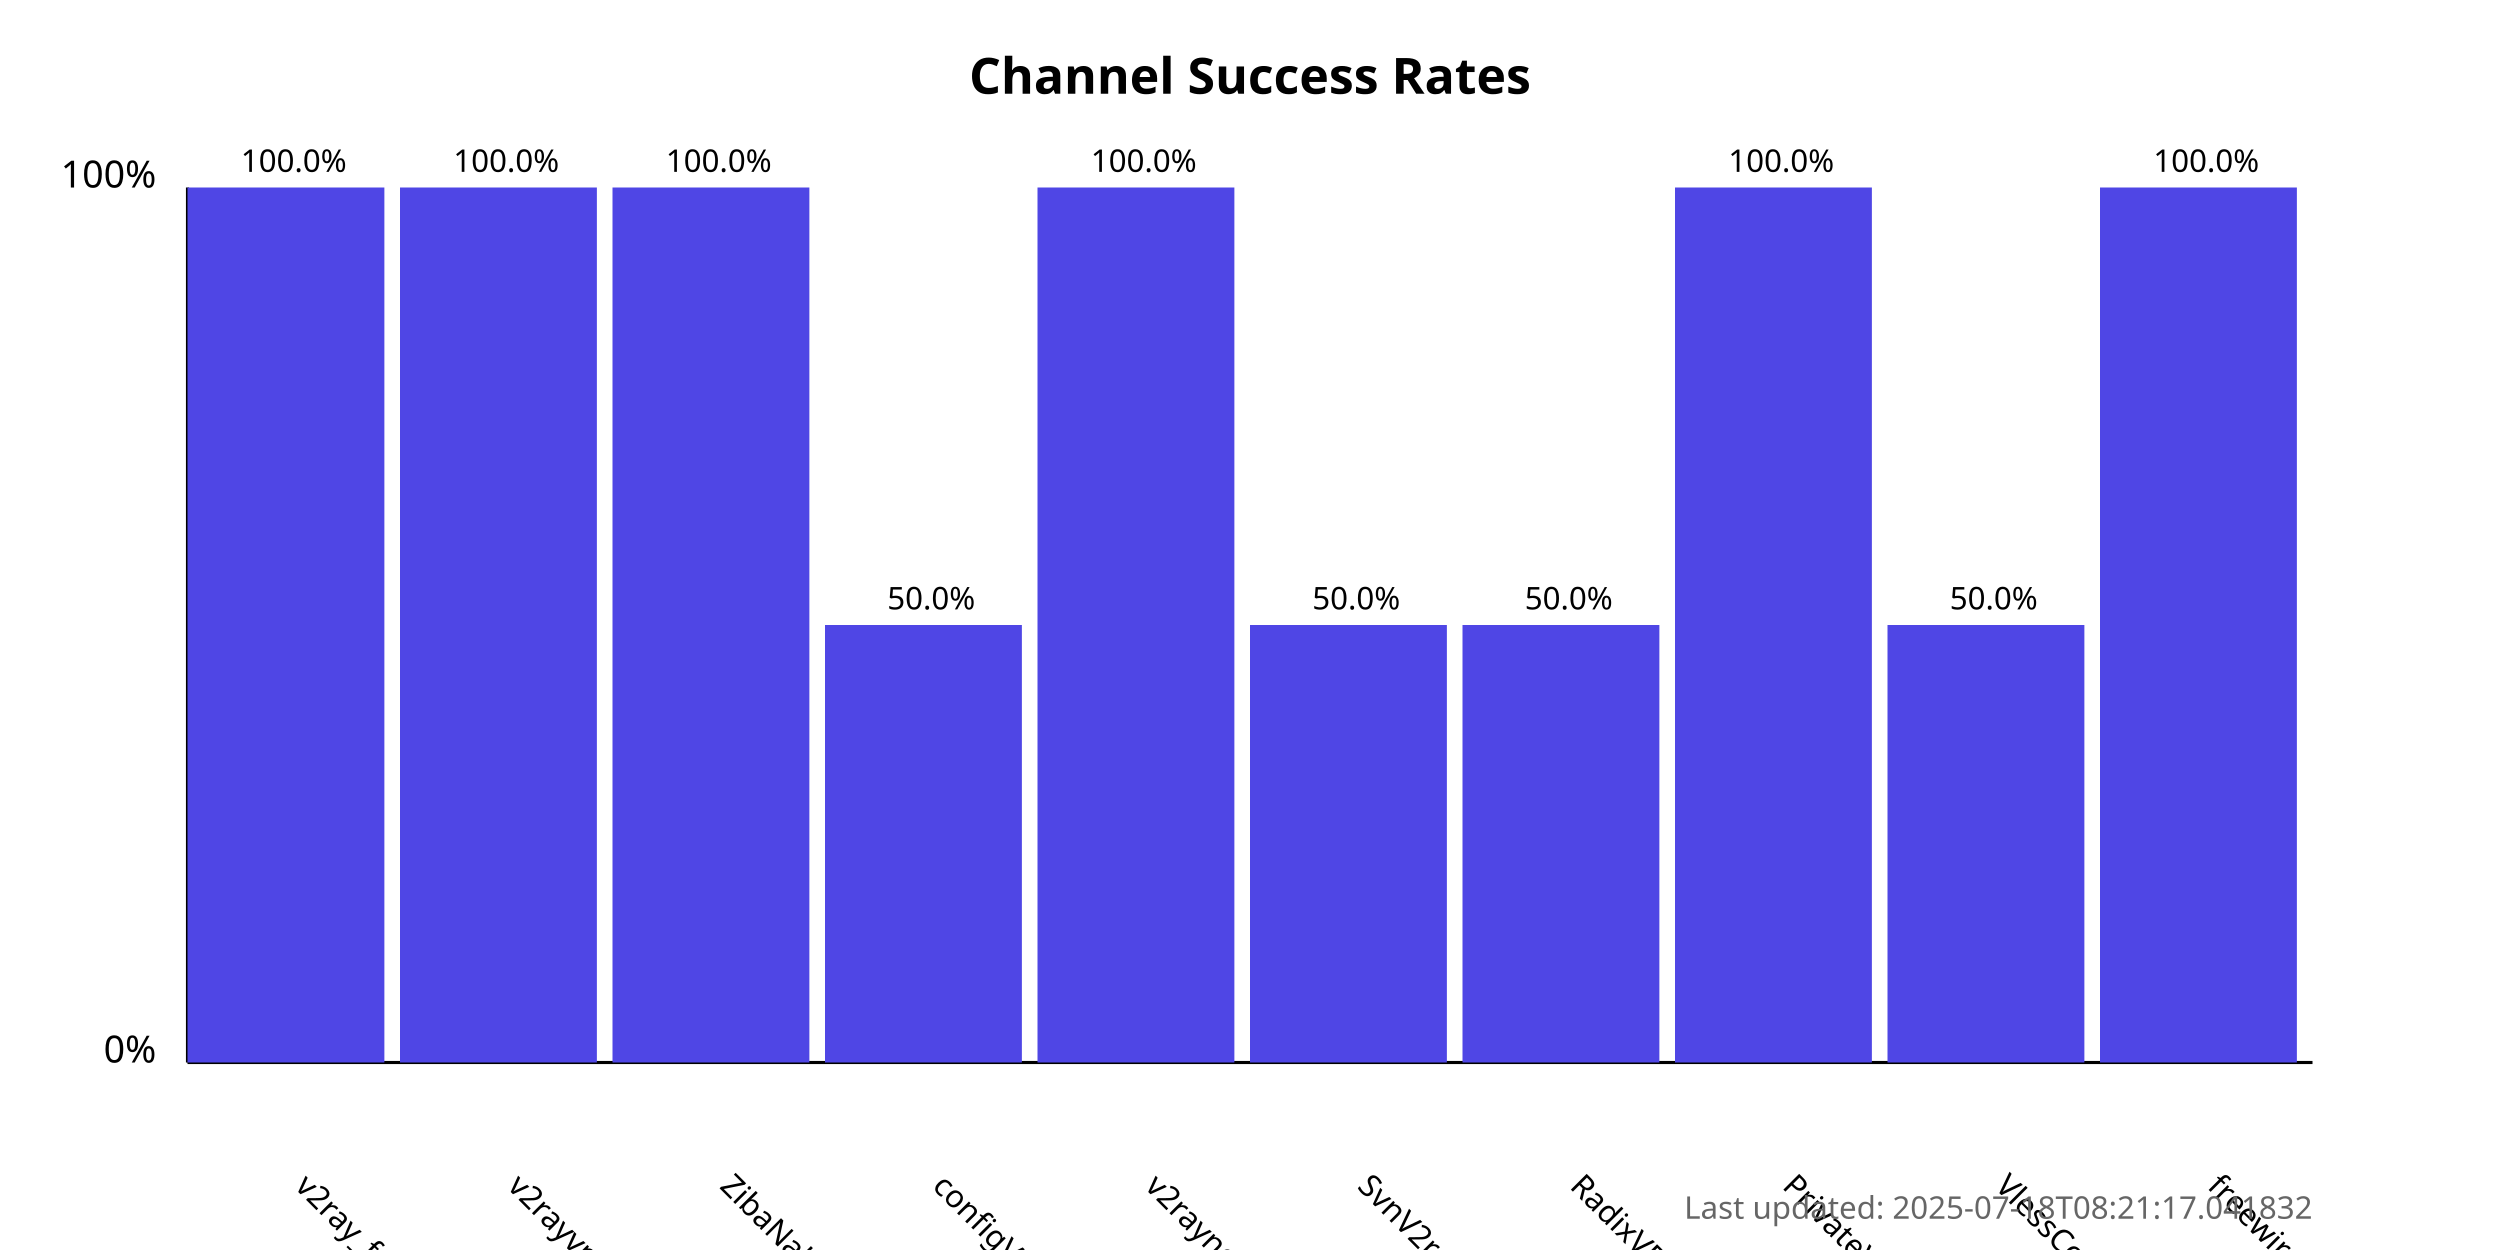
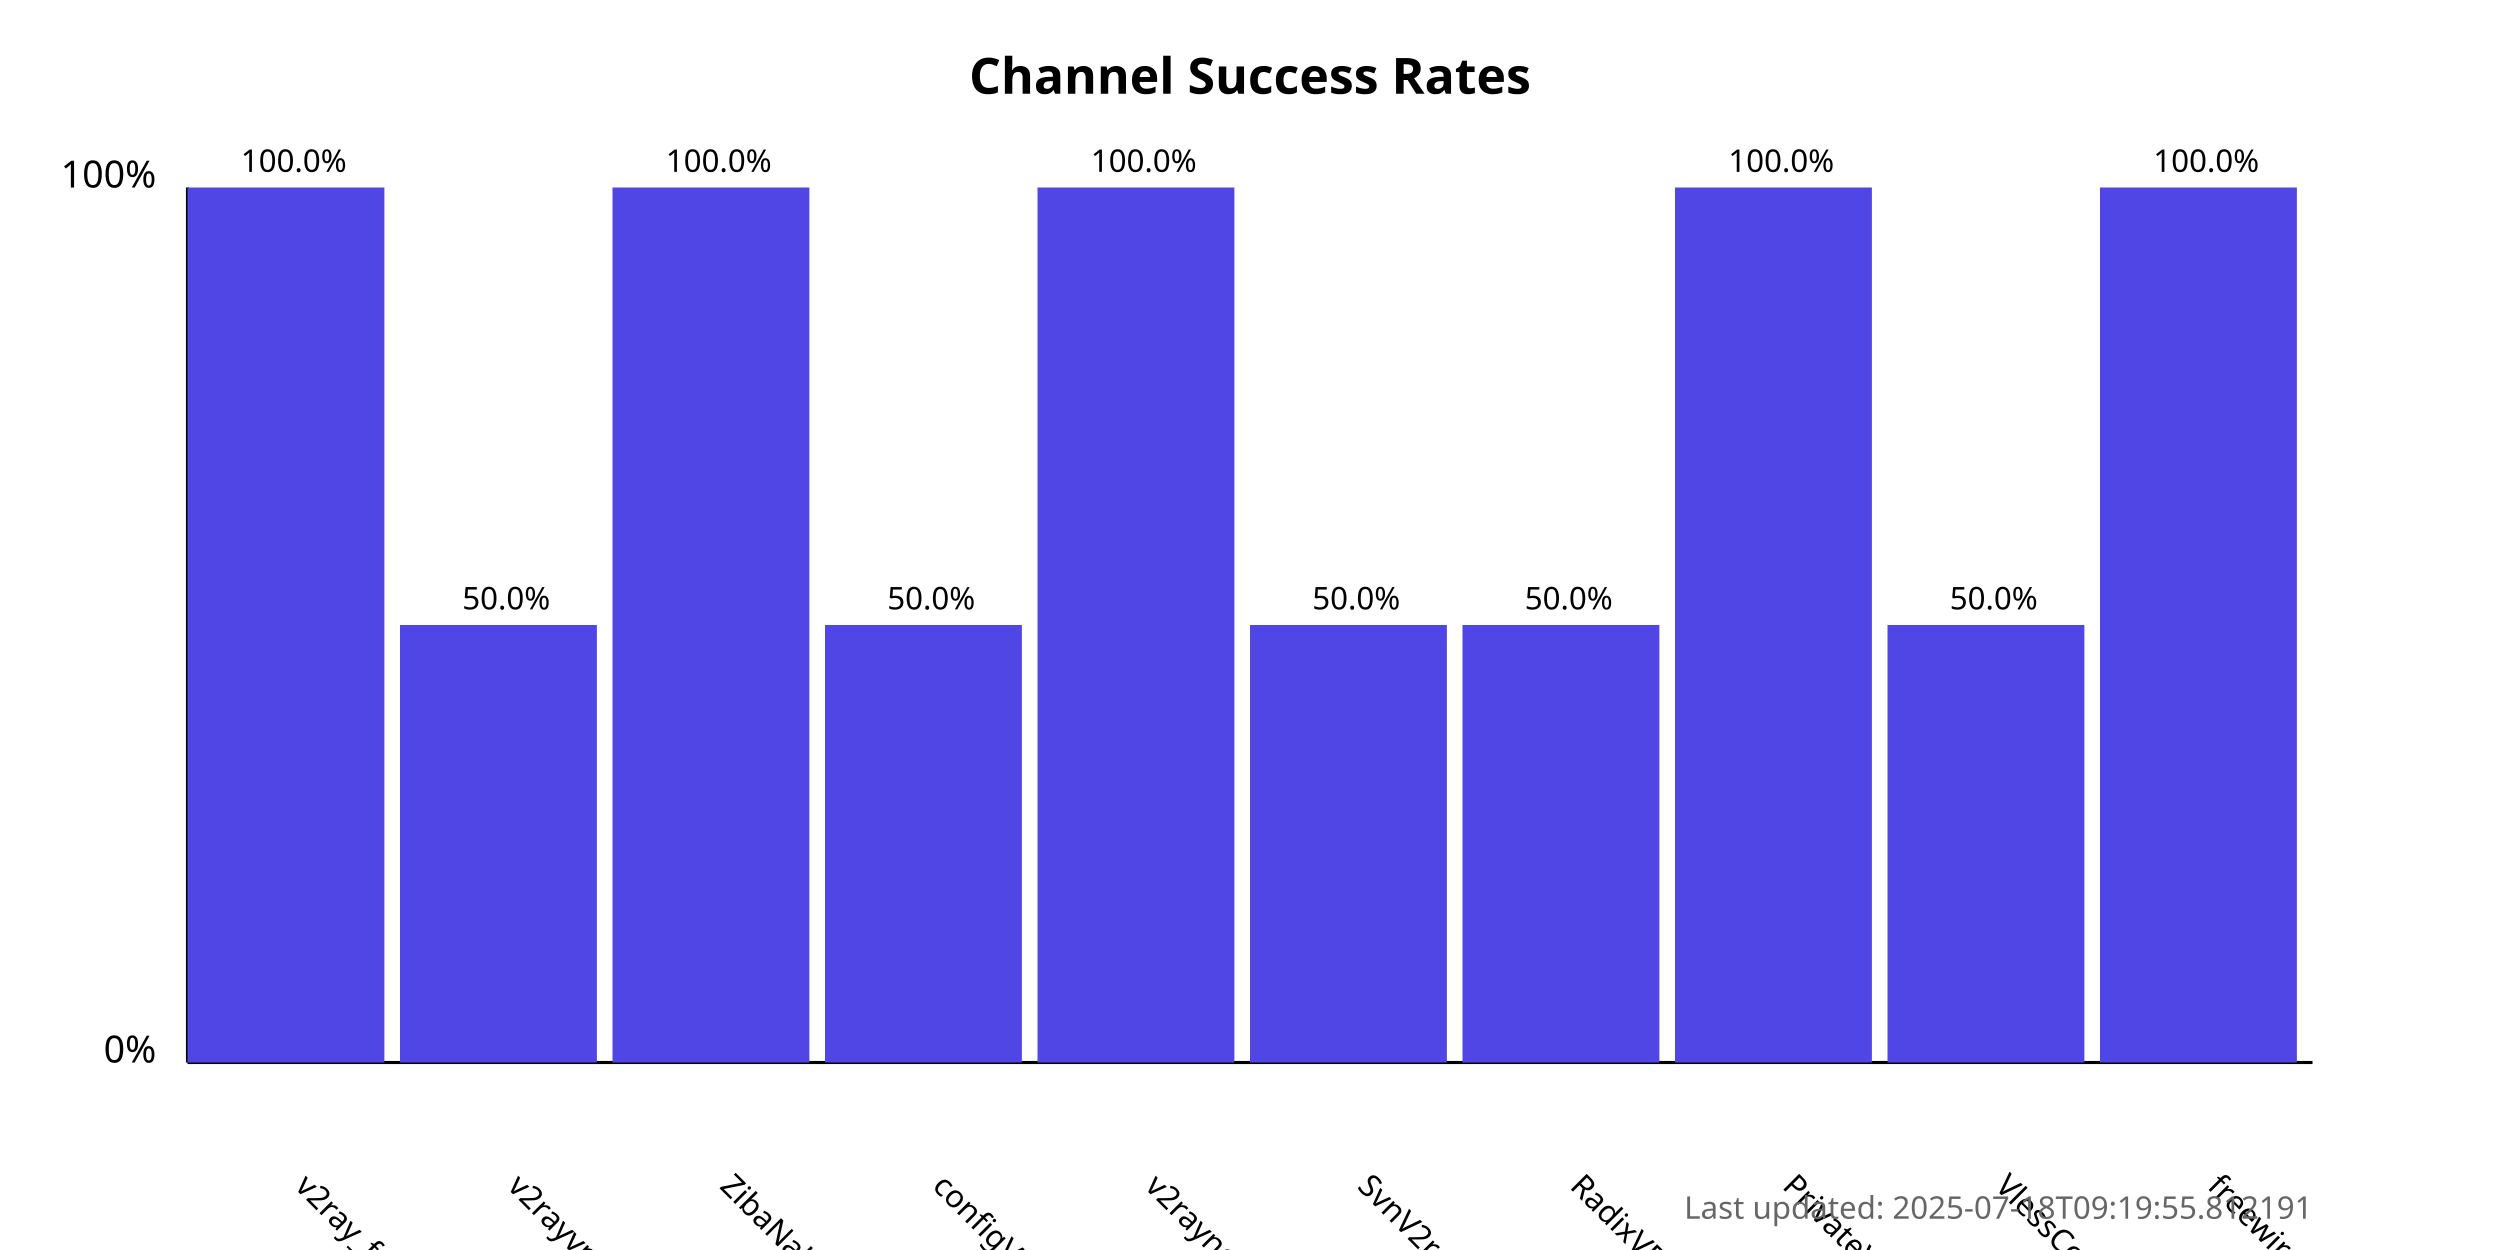
<svg xmlns="http://www.w3.org/2000/svg" width="800" height="400">
  <style>
            .chart-title { font: bold 16px sans-serif; }
            .axis-label { font: 12px sans-serif; }
            .tick-label { font: 10px sans-serif; }
            .bar { fill: #4f46e5; }
            .bar:hover { fill: #6366f1; }
            .timestamp { font: 10px sans-serif; fill: #666; }
        </style>
  <text x="400.0" y="30" text-anchor="middle" class="chart-title">
            Channel Success Rates
        </text>
  <line x1="60" y1="340" x2="60" y2="60" stroke="black" stroke-width="1" />
  <line x1="60" y1="340" x2="740" y2="340" stroke="black" stroke-width="1" />
  <text x="50" y="340" text-anchor="end" class="axis-label">0%</text>
  <text x="50" y="60" text-anchor="end" class="axis-label">100%</text>
  <g>
    <rect x="60" y="60.0" width="63.0" height="280.0" class="bar" />
    <text x="94.0" y="380" transform="rotate(45, 94.0, 380)" text-anchor="start" class="tick-label">
                v2ray_free_conf
            </text>
    <text x="94.0" y="55.0" text-anchor="middle" class="tick-label">
                100.0%
            </text>
  </g>
  <g>
-     <rect x="128.0" y="60.0" width="63.0" height="280.0" class="bar" />
+     <rect x="128.0" y="200.0" width="63.0" height="140.0" class="bar" />
    <text x="162.0" y="380" transform="rotate(45, 162.0, 380)" text-anchor="start" class="tick-label">
                v2rayvpno
            </text>
-     <text x="162.0" y="55.0" text-anchor="middle" class="tick-label">
-                 100.0%
+     <text x="162.0" y="195.0" text-anchor="middle" class="tick-label">
+                 50.0%
            </text>
  </g>
  <g>
    <rect x="196.0" y="60.0" width="63.0" height="280.0" class="bar" />
    <text x="230.0" y="380" transform="rotate(45, 230.0, 380)" text-anchor="start" class="tick-label">
                ZibaNabz
            </text>
    <text x="230.0" y="55.0" text-anchor="middle" class="tick-label">
                100.0%
            </text>
  </g>
  <g>
    <rect x="264.0" y="200.0" width="63.0" height="140.0" class="bar" />
    <text x="298.0" y="380" transform="rotate(45, 298.0, 380)" text-anchor="start" class="tick-label">
                configV2rayForFree
            </text>
    <text x="298.0" y="195.0" text-anchor="middle" class="tick-label">
                50.0%
            </text>
  </g>
  <g>
    <rect x="332.0" y="60.0" width="63.0" height="280.0" class="bar" />
    <text x="366.0" y="380" transform="rotate(45, 366.0, 380)" text-anchor="start" class="tick-label">
                v2rayngvpn
            </text>
    <text x="366.0" y="55.0" text-anchor="middle" class="tick-label">
                100.0%
            </text>
  </g>
  <g>
    <rect x="400.0" y="200.0" width="63.0" height="140.0" class="bar" />
    <text x="434.0" y="380" transform="rotate(45, 434.0, 380)" text-anchor="start" class="tick-label">
                SvnV2ray
            </text>
    <text x="434.0" y="195.0" text-anchor="middle" class="tick-label">
                50.0%
            </text>
  </g>
  <g>
    <rect x="468.0" y="200.0" width="63.0" height="140.0" class="bar" />
    <text x="502.0" y="380" transform="rotate(45, 502.0, 380)" text-anchor="start" class="tick-label">
                RadixVPN
            </text>
    <text x="502.0" y="195.0" text-anchor="middle" class="tick-label">
                50.0%
            </text>
  </g>
  <g>
    <rect x="536.0" y="60.0" width="63.0" height="280.0" class="bar" />
    <text x="570.0" y="380" transform="rotate(45, 570.0, 380)" text-anchor="start" class="tick-label">
                PrivateVPNs
            </text>
    <text x="570.0" y="55.0" text-anchor="middle" class="tick-label">
                100.0%
            </text>
  </g>
  <g>
    <rect x="604.0" y="200.0" width="63.0" height="140.0" class="bar" />
    <text x="638.0" y="380" transform="rotate(45, 638.0, 380)" text-anchor="start" class="tick-label">
                VlessConfig
            </text>
    <text x="638.0" y="195.0" text-anchor="middle" class="tick-label">
                50.0%
            </text>
  </g>
  <g>
    <rect x="672.0" y="60.0" width="63.0" height="280.0" class="bar" />
    <text x="706.0" y="380" transform="rotate(45, 706.0, 380)" text-anchor="start" class="tick-label">
                freewireguard
            </text>
    <text x="706.0" y="55.0" text-anchor="middle" class="tick-label">
                100.0%
            </text>
  </g>
  <text x="740" y="390" text-anchor="end" class="timestamp">
-             Last updated: 2025-07-18T08:21:17.041832
+             Last updated: 2025-07-18T09:19:55.812191
        </text>
</svg>
